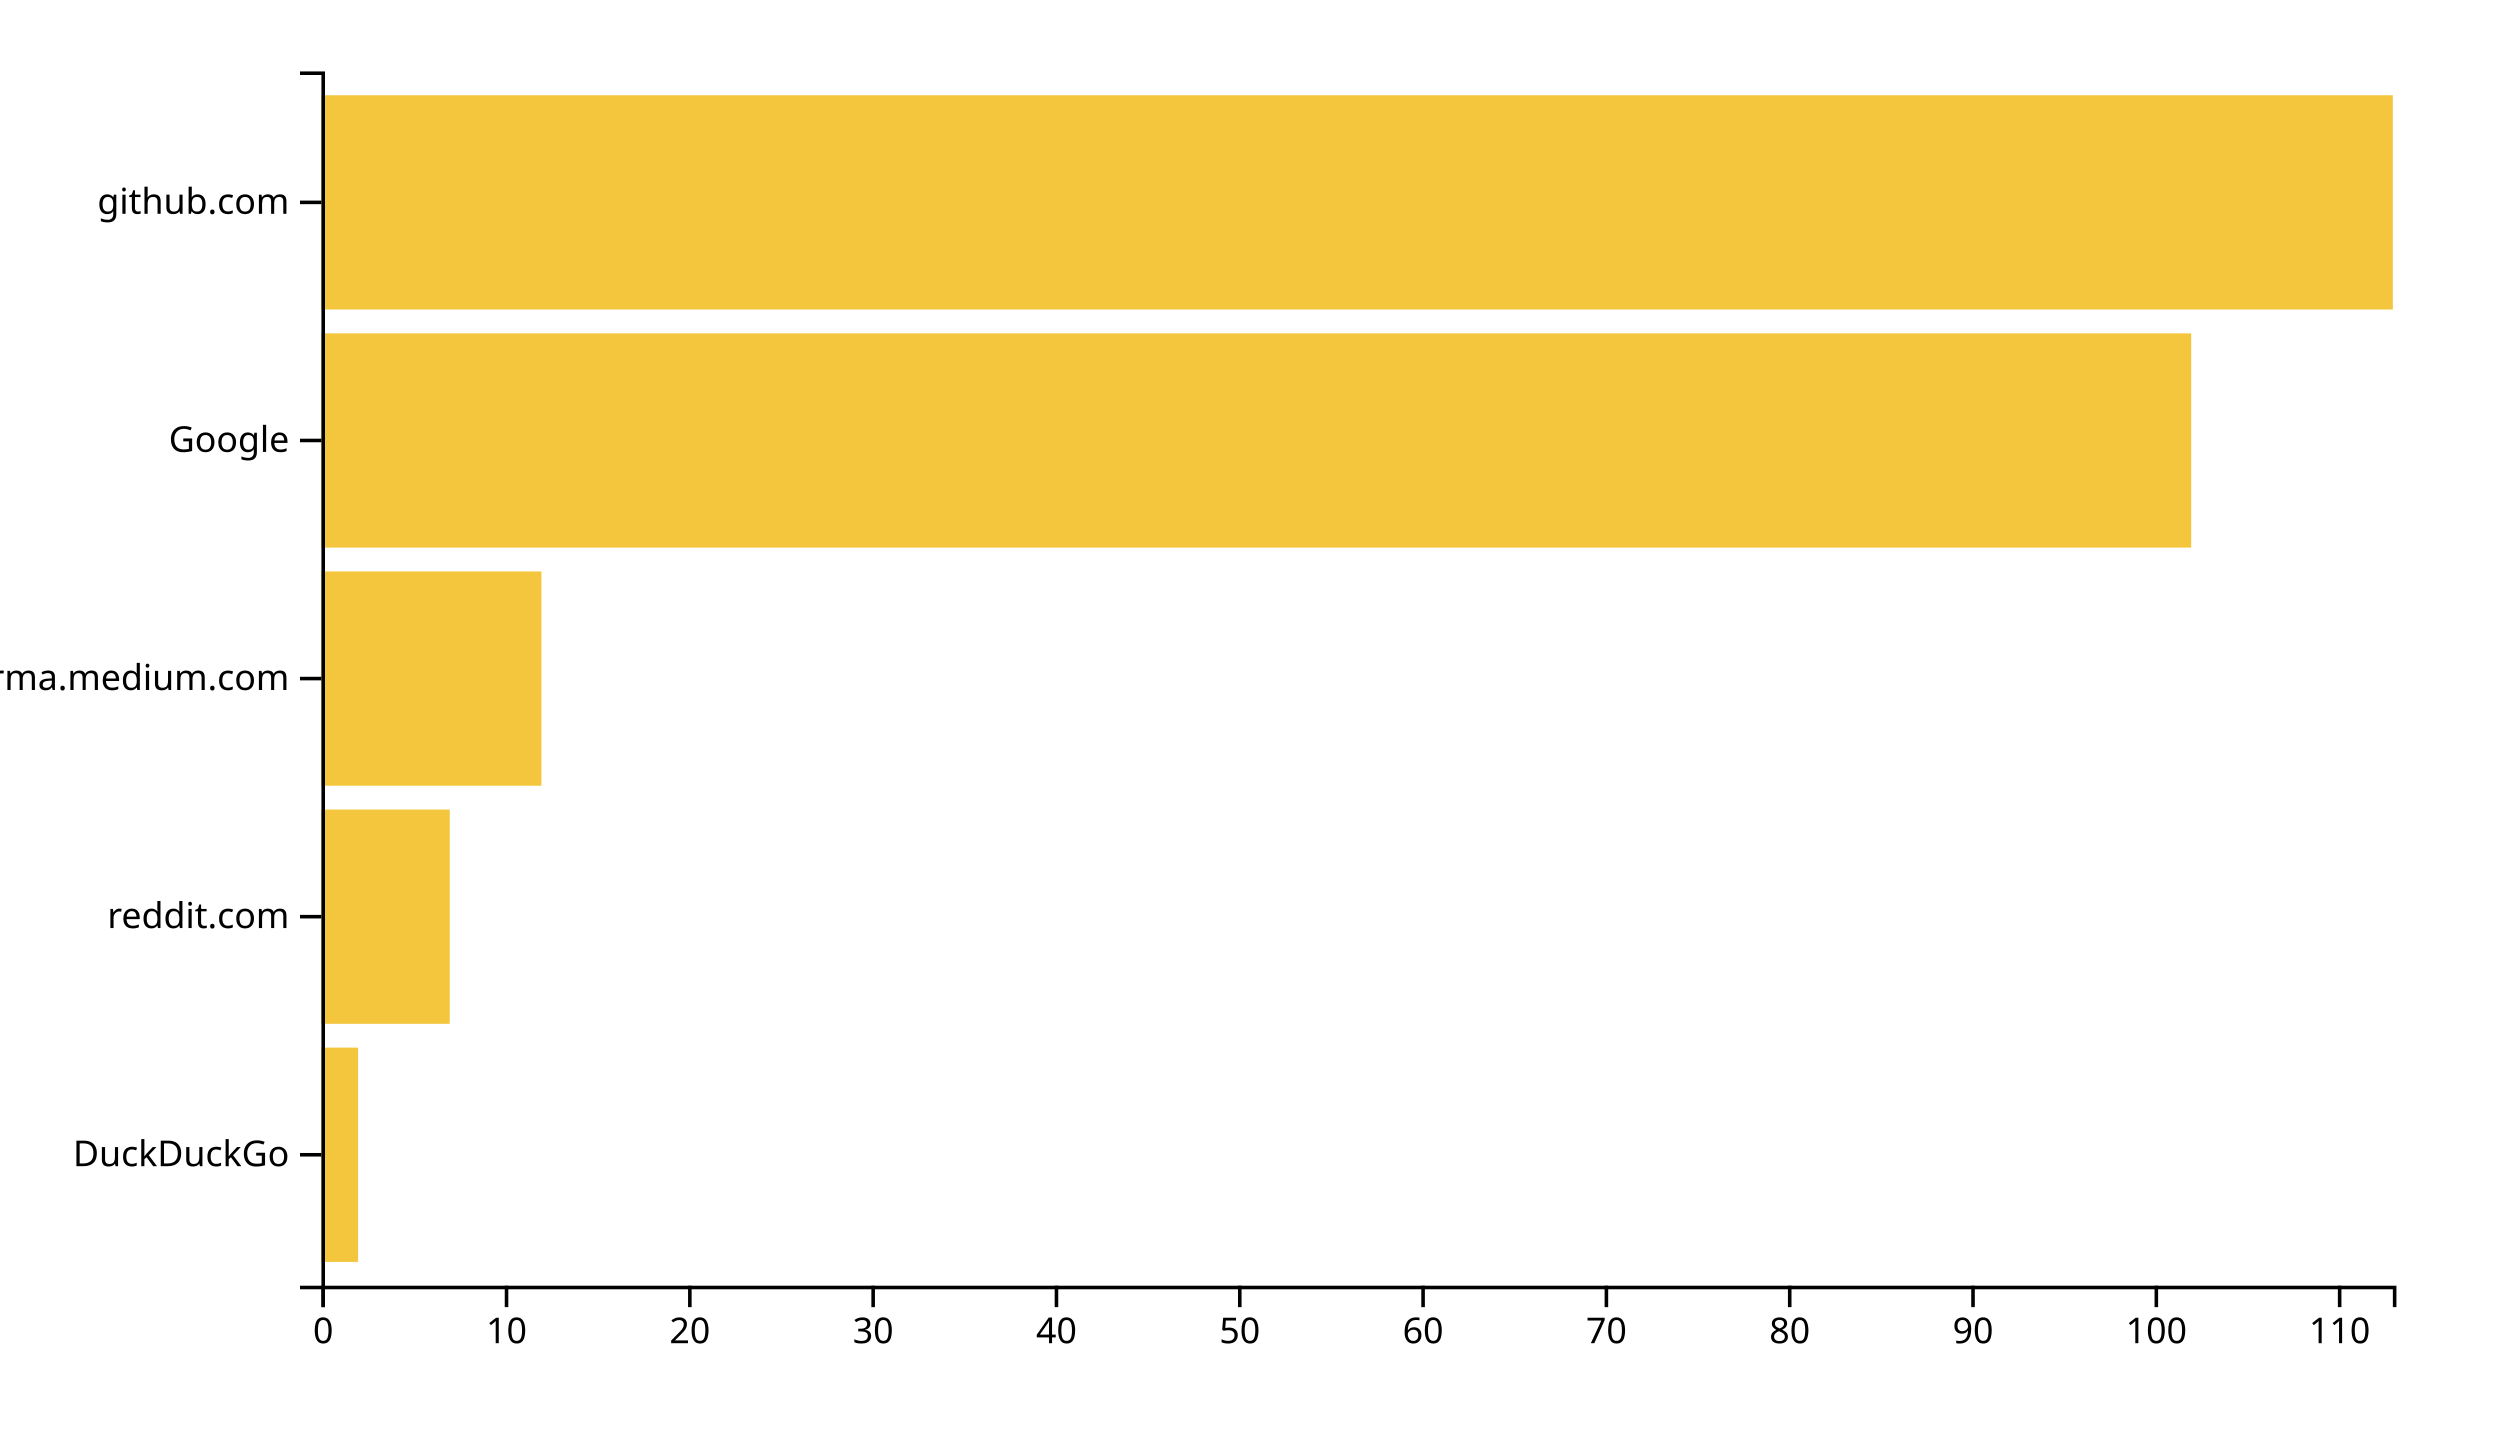
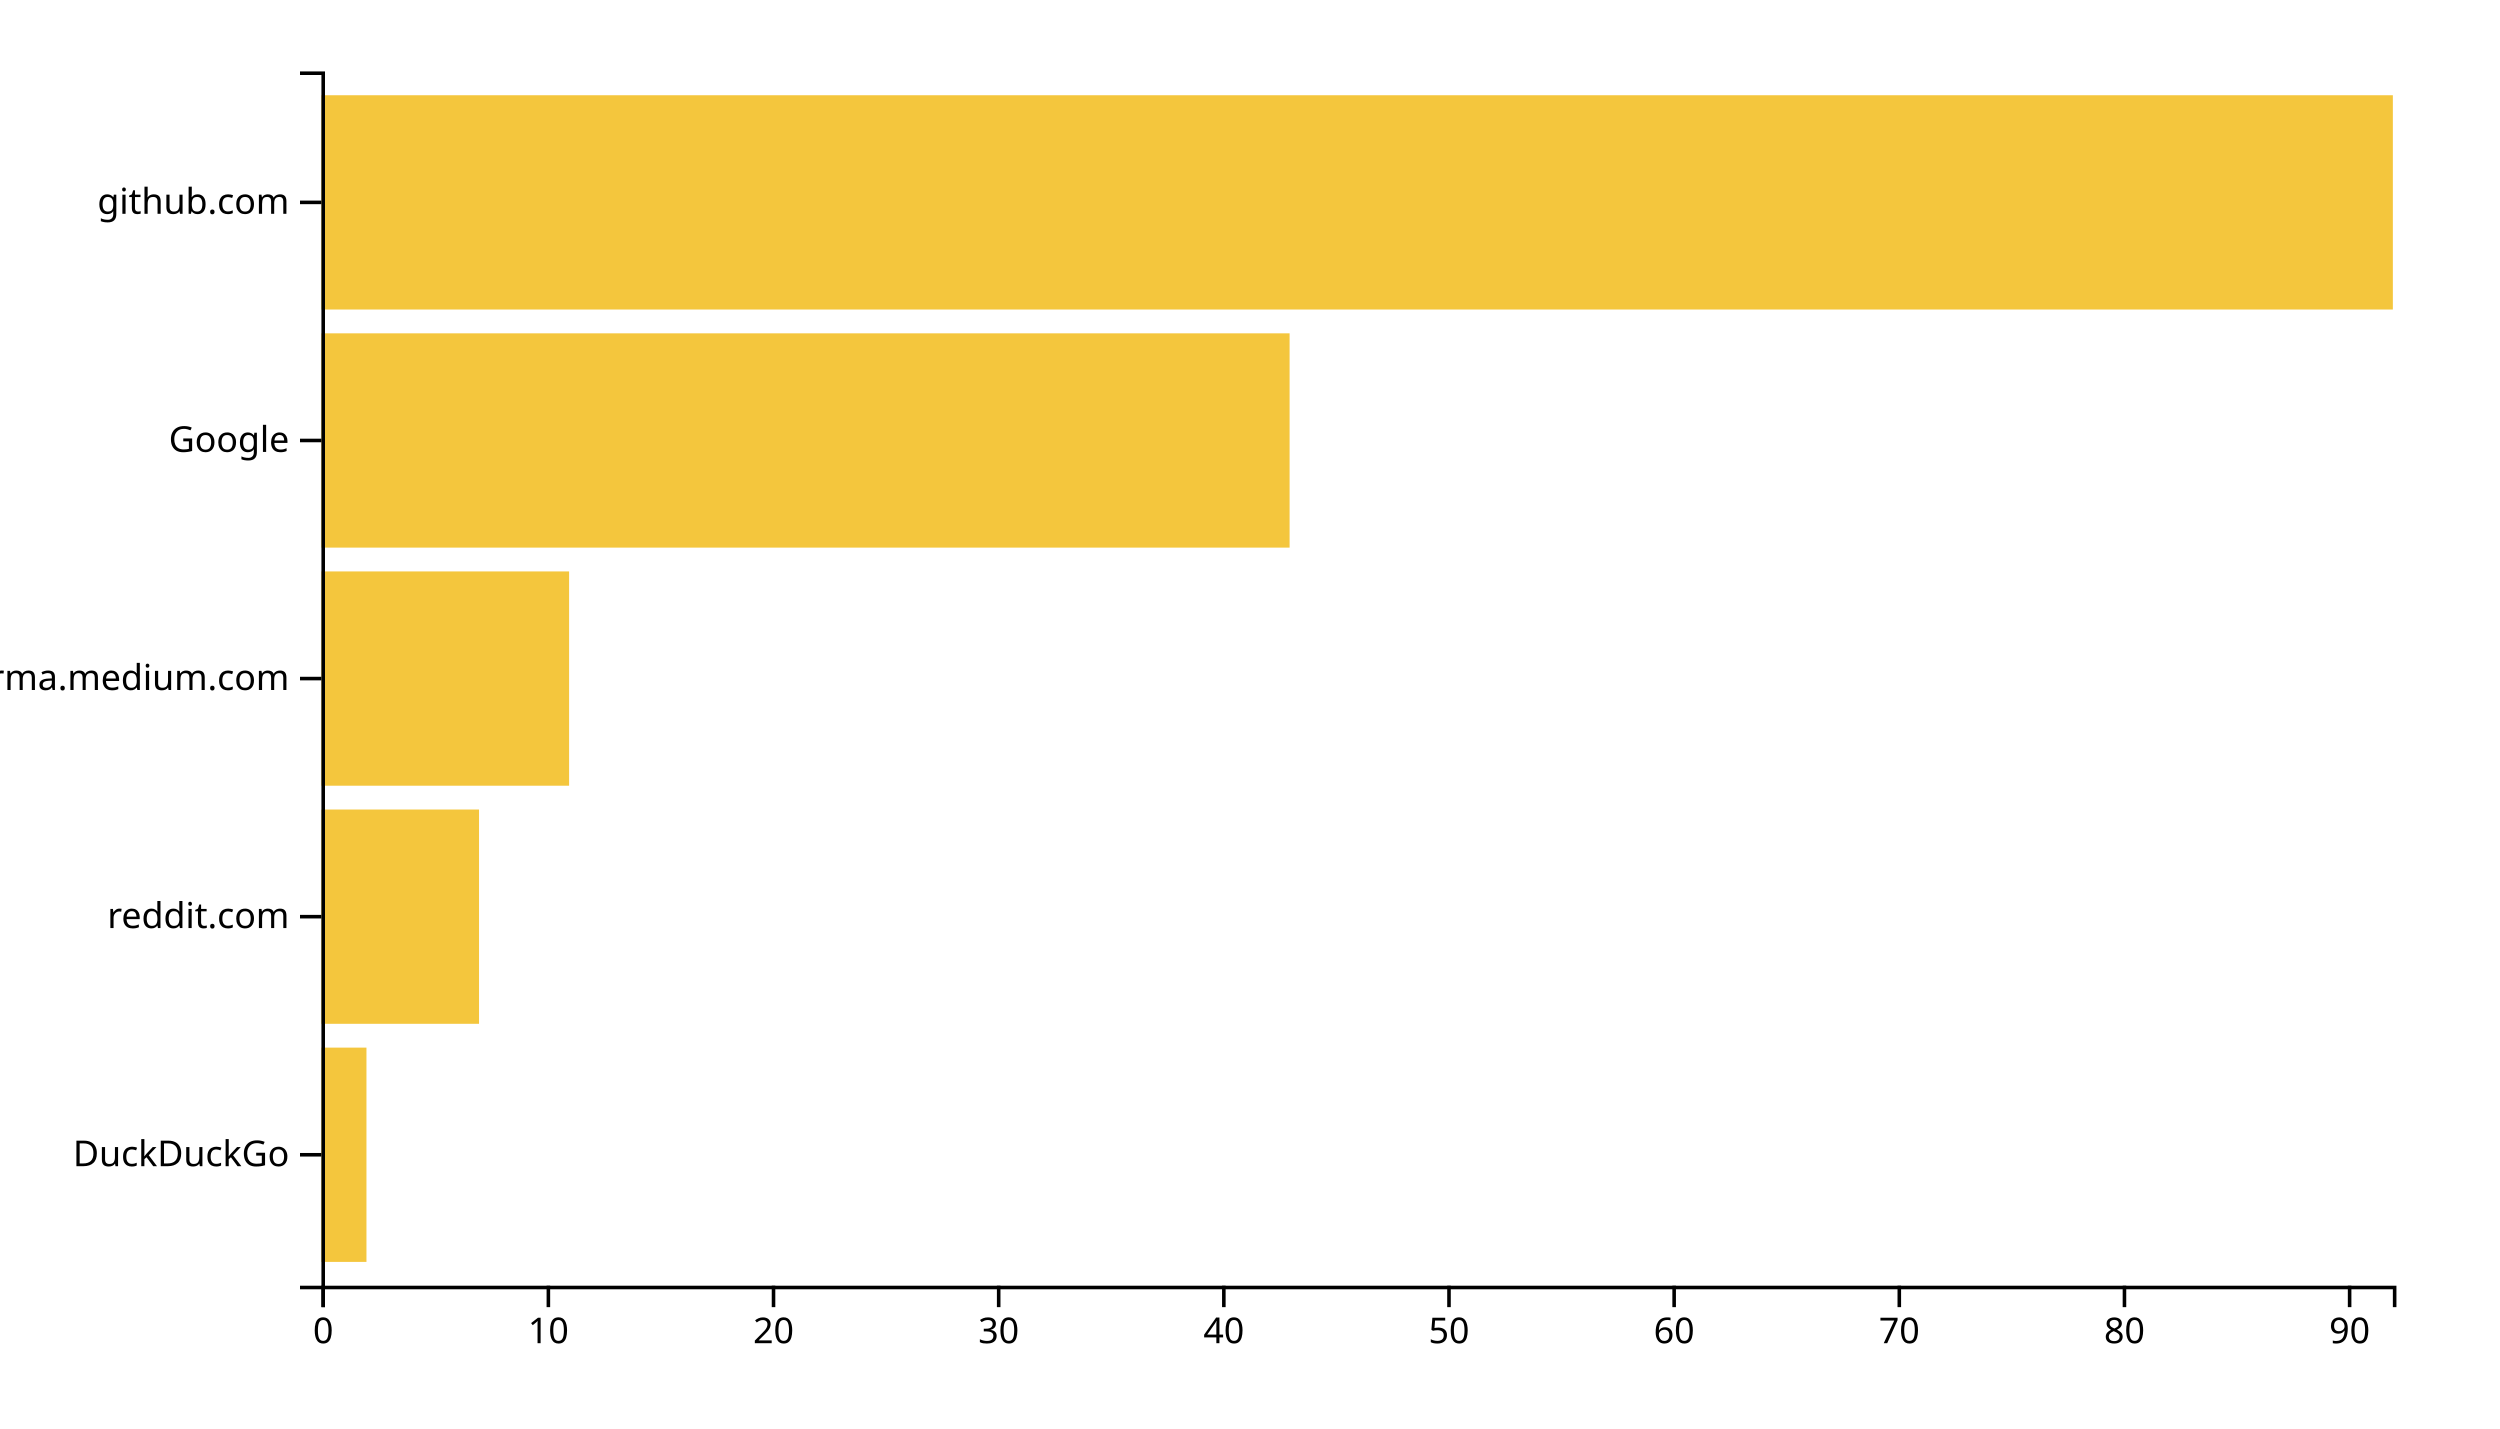
<svg xmlns="http://www.w3.org/2000/svg" width="700" height="400">
  <g transform="translate(90,20)">
-     <rect class="bar" width="10.265" y="273.333" height="60" style="fill: #f4c63d; text-anchor: end;" />
-     <rect class="bar" width="35.929" y="206.667" height="60" style="fill: #f4c63d; text-anchor: end;" />
-     <rect class="bar" width="61.593" y="140" height="60" style="fill: #f4c63d; text-anchor: end;" />
-     <rect class="bar" width="523.54" y="73.333" height="60" style="fill: #f4c63d; text-anchor: end;" />
+     <rect class="bar" width="12.609" y="273.333" height="60" style="fill: #f4c63d; text-anchor: end;" />
+     <rect class="bar" width="44.13" y="206.667" height="60" style="fill: #f4c63d; text-anchor: end;" />
+     <rect class="bar" width="69.348" y="140" height="60" style="fill: #f4c63d; text-anchor: end;" />
+     <rect class="bar" width="271.087" y="73.333" height="60" style="fill: #f4c63d; text-anchor: end;" />
    <rect class="bar" width="580" y="6.667" height="60" style="fill: #f4c63d; text-anchor: end;" />
    <g transform="translate(0,340)" fill="none" font-size="10" font-family="sans-serif" text-anchor="middle">
      <path class="domain" stroke="currentColor" d="M0.5,6V0.5H580.5V6" />
      <g class="tick" opacity="1" transform="translate(0.5,0)">
        <line stroke="currentColor" y2="6" />
        <text fill="currentColor" y="9" dy="0.71em">0</text>
      </g>
-       <g class="tick" opacity="1" transform="translate(51.82743,0)">
+       <g class="tick" opacity="1" transform="translate(63.54348,0)">
        <line stroke="currentColor" y2="6" />
        <text fill="currentColor" y="9" dy="0.71em">10</text>
      </g>
-       <g class="tick" opacity="1" transform="translate(103.1549,0)">
+       <g class="tick" opacity="1" transform="translate(126.587,0)">
        <line stroke="currentColor" y2="6" />
        <text fill="currentColor" y="9" dy="0.71em">20</text>
      </g>
-       <g class="tick" opacity="1" transform="translate(154.4823,0)">
+       <g class="tick" opacity="1" transform="translate(189.6304,0)">
        <line stroke="currentColor" y2="6" />
        <text fill="currentColor" y="9" dy="0.71em">30</text>
      </g>
-       <g class="tick" opacity="1" transform="translate(205.8097,0)">
+       <g class="tick" opacity="1" transform="translate(252.6739,0)">
        <line stroke="currentColor" y2="6" />
        <text fill="currentColor" y="9" dy="0.71em">40</text>
      </g>
-       <g class="tick" opacity="1" transform="translate(257.1372,0)">
+       <g class="tick" opacity="1" transform="translate(315.7174,0)">
        <line stroke="currentColor" y2="6" />
        <text fill="currentColor" y="9" dy="0.71em">50</text>
      </g>
-       <g class="tick" opacity="1" transform="translate(308.4646,0)">
+       <g class="tick" opacity="1" transform="translate(378.7609,0)">
        <line stroke="currentColor" y2="6" />
        <text fill="currentColor" y="9" dy="0.71em">60</text>
      </g>
-       <g class="tick" opacity="1" transform="translate(359.792,0)">
+       <g class="tick" opacity="1" transform="translate(441.8043,0)">
        <line stroke="currentColor" y2="6" />
        <text fill="currentColor" y="9" dy="0.71em">70</text>
      </g>
-       <g class="tick" opacity="1" transform="translate(411.1195,0)">
+       <g class="tick" opacity="1" transform="translate(504.8478,0)">
        <line stroke="currentColor" y2="6" />
        <text fill="currentColor" y="9" dy="0.71em">80</text>
      </g>
-       <g class="tick" opacity="1" transform="translate(462.4469,0)">
+       <g class="tick" opacity="1" transform="translate(567.8913,0)">
        <line stroke="currentColor" y2="6" />
        <text fill="currentColor" y="9" dy="0.71em">90</text>
-       </g>
-       <g class="tick" opacity="1" transform="translate(513.7743,0)">
-         <line stroke="currentColor" y2="6" />
-         <text fill="currentColor" y="9" dy="0.71em">100</text>
-       </g>
-       <g class="tick" opacity="1" transform="translate(565.1018,0)">
-         <line stroke="currentColor" y2="6" />
-         <text fill="currentColor" y="9" dy="0.71em">110</text>
      </g>
    </g>
    <g fill="none" font-size="10" font-family="sans-serif" text-anchor="end">
      <path class="domain" stroke="currentColor" d="M-6,340.5H0.5V0.5H-6" />
      <g class="tick" opacity="1" transform="translate(0,303.3333)">
        <line stroke="currentColor" x2="-6" />
        <text fill="currentColor" x="-9" dy="0.32em">DuckDuckGo</text>
      </g>
      <g class="tick" opacity="1" transform="translate(0,236.6667)">
        <line stroke="currentColor" x2="-6" />
        <text fill="currentColor" x="-9" dy="0.32em">reddit.com</text>
      </g>
      <g class="tick" opacity="1" transform="translate(0,170)">
        <line stroke="currentColor" x2="-6" />
        <text fill="currentColor" x="-9" dy="0.32em">xgirma.medium.com</text>
      </g>
      <g class="tick" opacity="1" transform="translate(0,103.3333)">
        <line stroke="currentColor" x2="-6" />
        <text fill="currentColor" x="-9" dy="0.32em">Google</text>
      </g>
      <g class="tick" opacity="1" transform="translate(0,36.66667)">
        <line stroke="currentColor" x2="-6" />
        <text fill="currentColor" x="-9" dy="0.32em">github.com</text>
      </g>
    </g>
  </g>
</svg>
